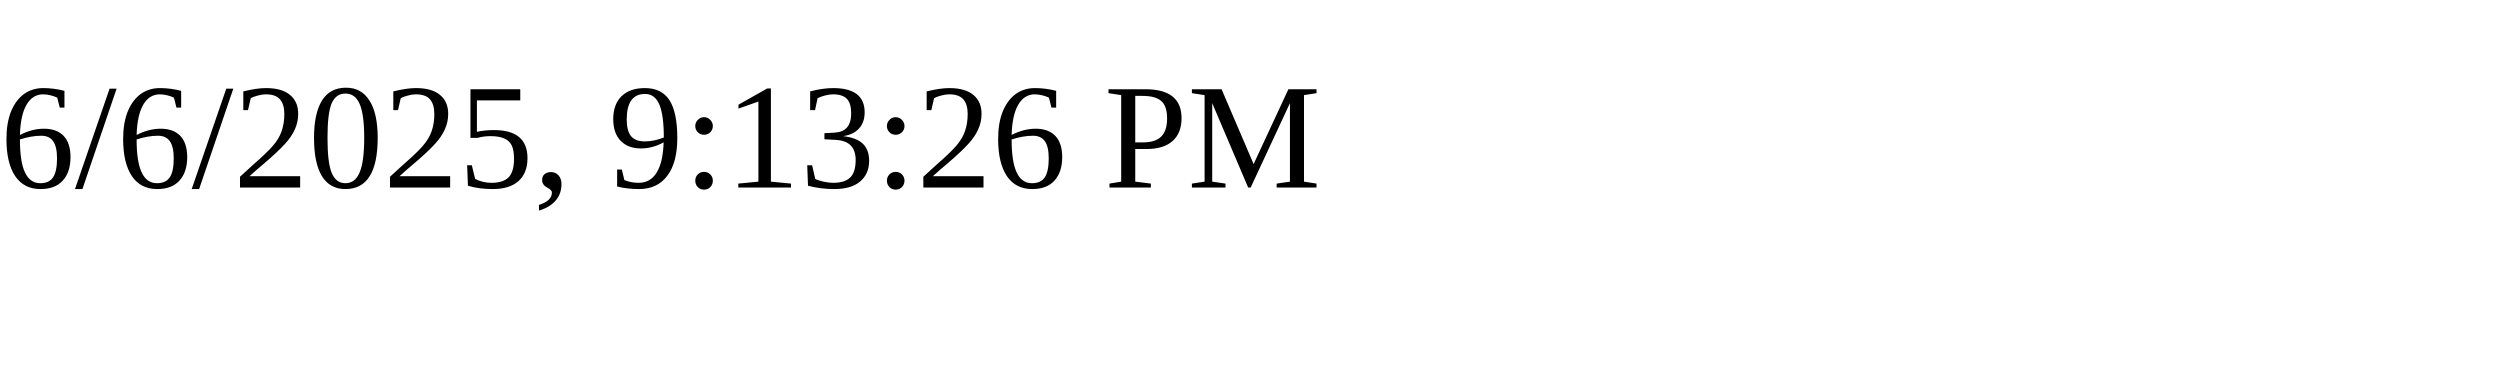
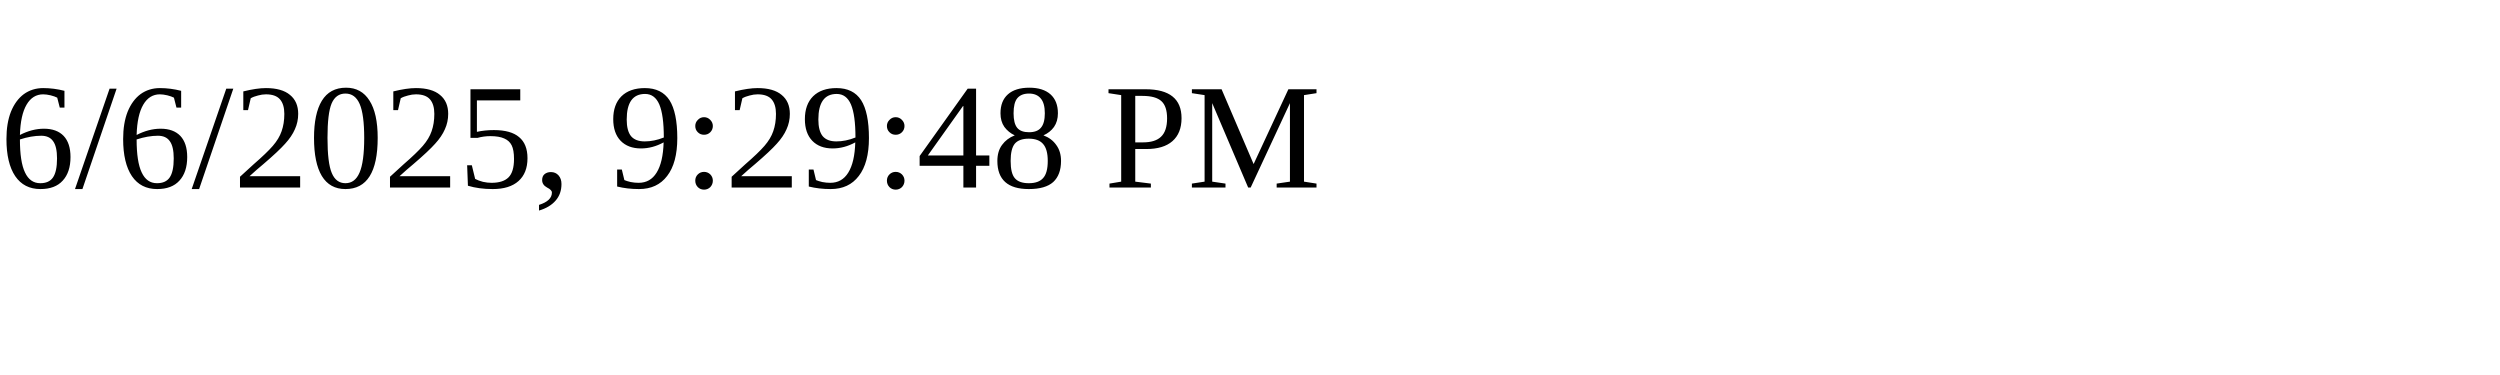
<svg xmlns="http://www.w3.org/2000/svg" height="30" width="200">
-   <text x="0" y="15">6/6/2025, 9:13:26 PM</text>
+   <text x="0" y="15">6/6/2025, 9:29:48 PM</text>
</svg>
